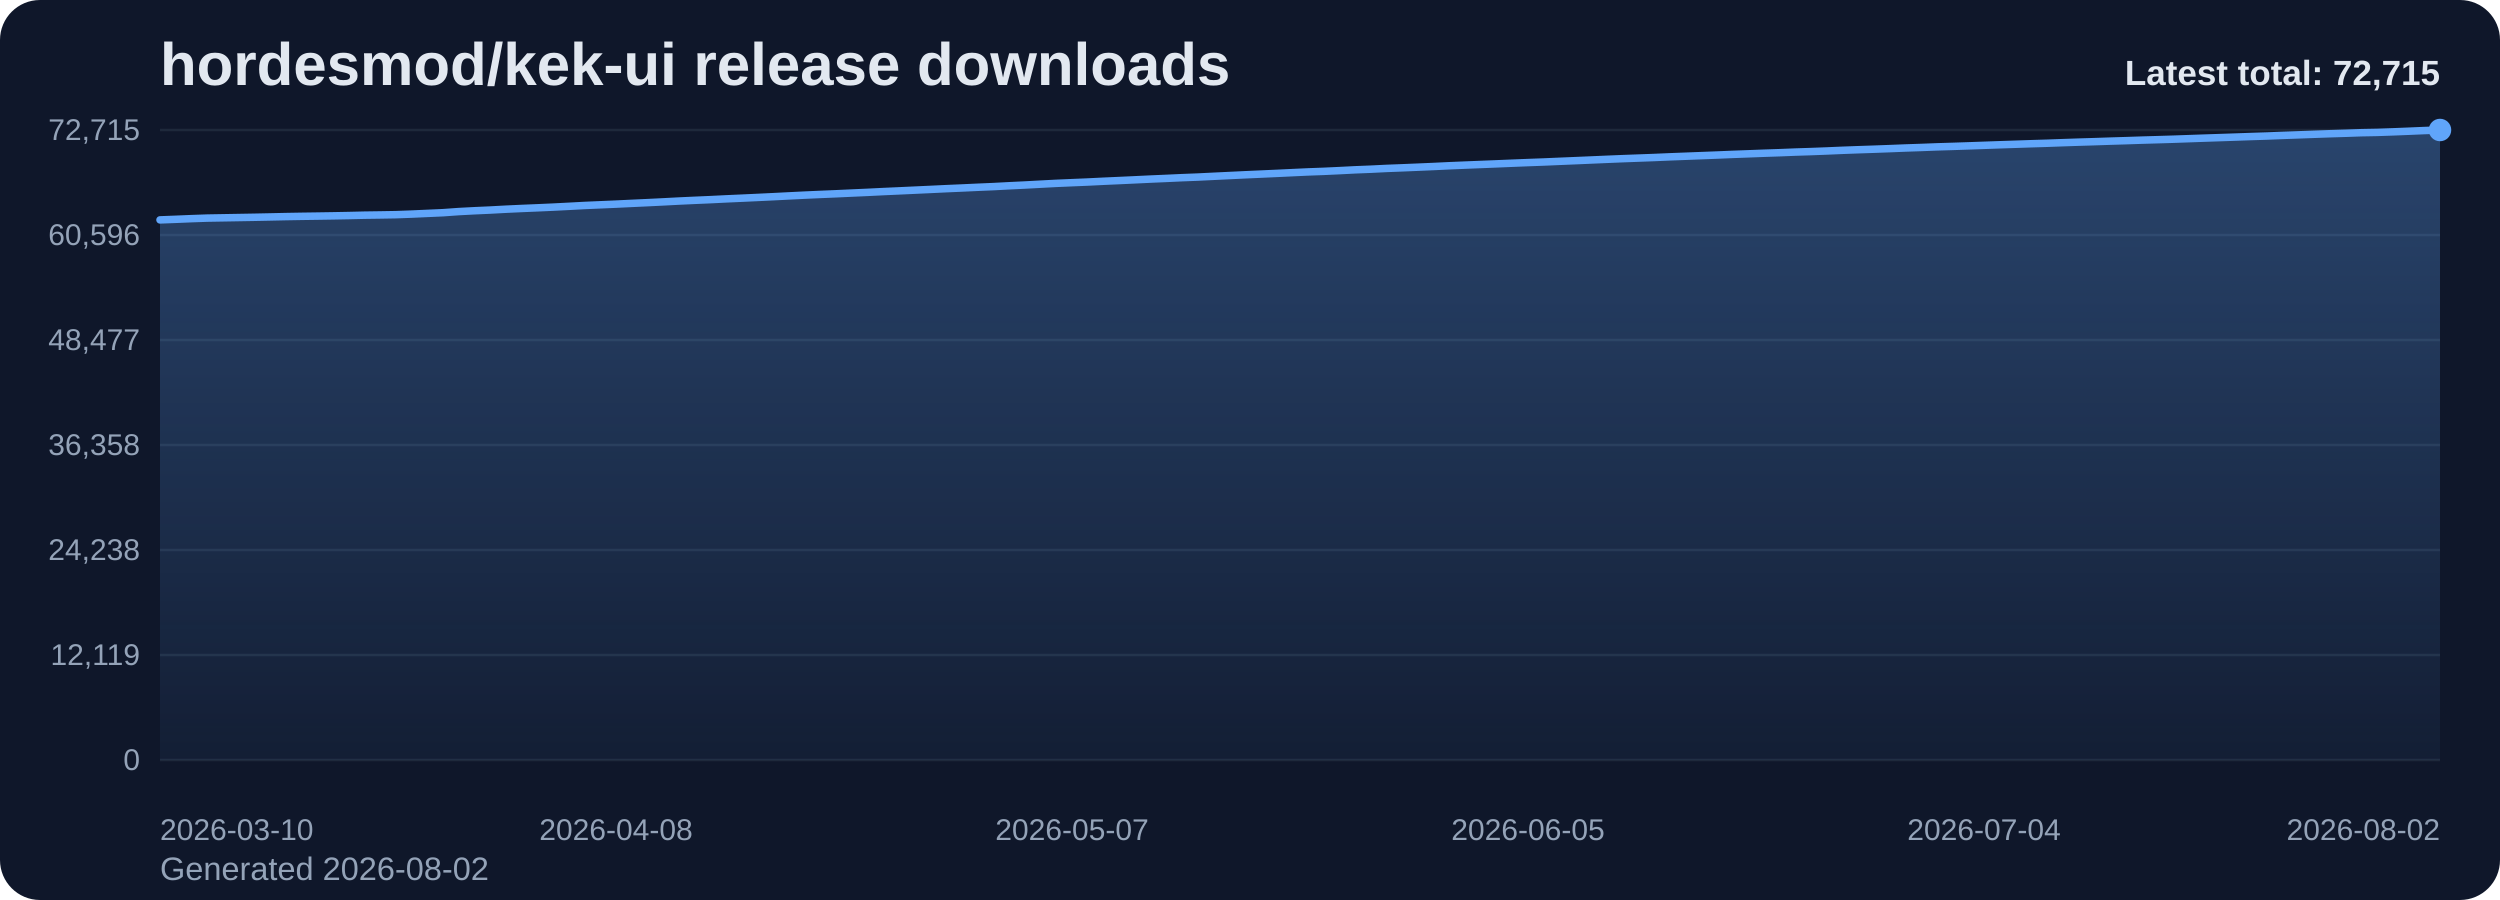
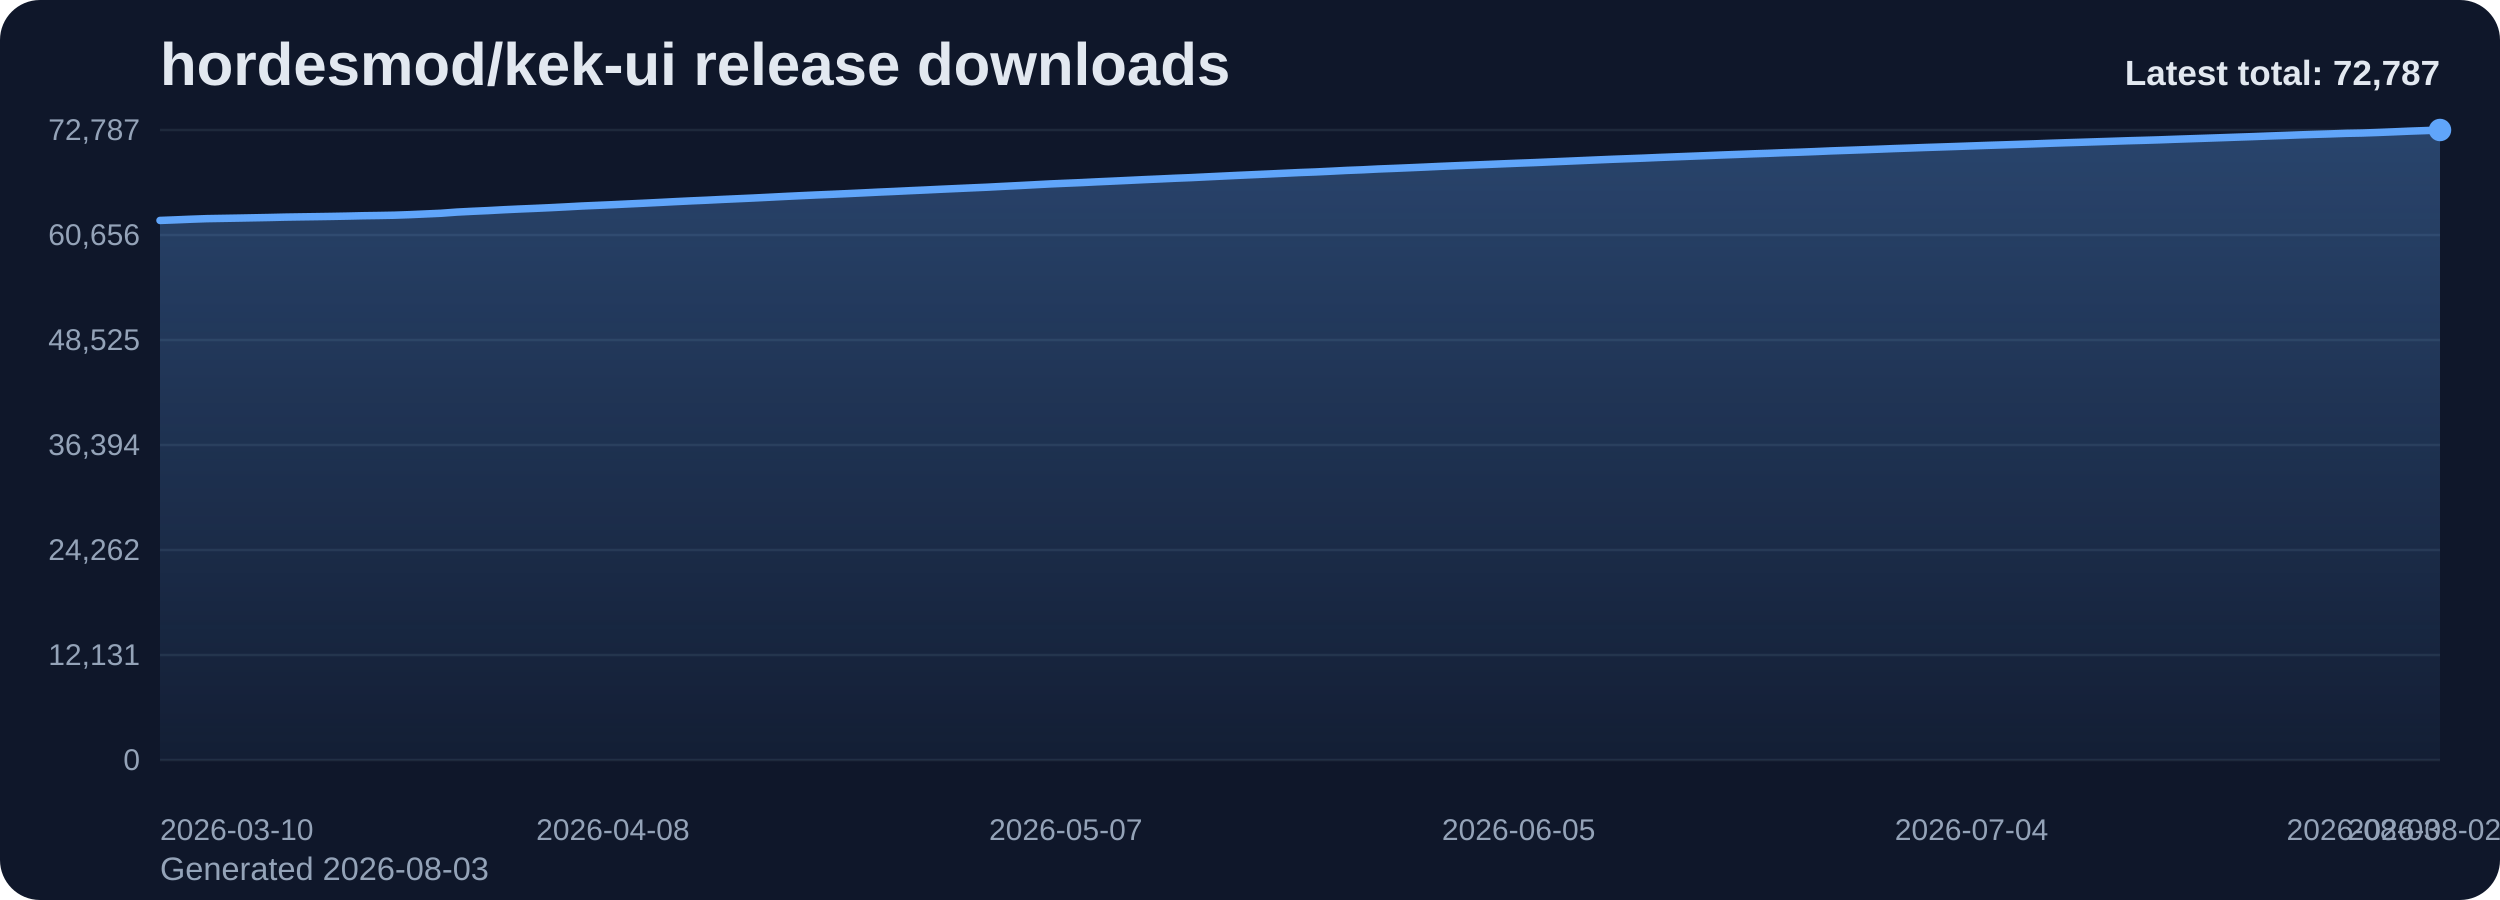
<svg xmlns="http://www.w3.org/2000/svg" viewBox="0 0 1000 360" role="img" aria-label="hordesmod/kek-ui release downloads chart">
  <defs>
    <linearGradient id="fill-total-trend-slate" x1="0" y1="0" x2="0" y2="1">
      <stop offset="0%" stop-color="#60a5fa" stop-opacity="0.32" />
      <stop offset="100%" stop-color="#60a5fa" stop-opacity="0.05" />
    </linearGradient>
    <style>
      .bg { fill: #0f172a; }
      .title { font: 700 24px Arial, sans-serif; fill: #e2e8f0; }
      .sub { font: 400 13px Arial, sans-serif; fill: #94a3b8; }
      .grid { stroke: #1e293b; stroke-width: 1; }
      .axis { font: 400 12px Arial, sans-serif; fill: #94a3b8; }
      .line { fill: none; stroke: #60a5fa; stroke-width: 3; stroke-linecap: round; stroke-linejoin: round; }
      .dot { fill: #60a5fa; }
      .value { font: 600 11px Arial, sans-serif; fill: #cbd5e1; }
      .latest { font: 700 14px Arial, sans-serif; fill: #e2e8f0; }
    </style>
  </defs>
  <rect class="bg" x="0" y="0" width="1000" height="360" rx="16" />
  <text class="title" x="64" y="34">hordesmod/kek-ui release downloads</text>
-   <text class="sub" x="64" y="352">Generated 2026-08-02</text>
+   <text class="sub" x="64" y="352">Generated 2026-08-03</text>
  <line x1="64" y1="52.00" x2="976" y2="52.00" class="grid" />
-   <text x="56" y="56.00" text-anchor="end" class="axis">72,715</text>
+   <text x="56" y="56.00" text-anchor="end" class="axis">72,787</text>
  <line x1="64" y1="94.00" x2="976" y2="94.00" class="grid" />
-   <text x="56" y="98.00" text-anchor="end" class="axis">60,596</text>
+   <text x="56" y="98.00" text-anchor="end" class="axis">60,656</text>
  <line x1="64" y1="136.00" x2="976" y2="136.00" class="grid" />
-   <text x="56" y="140.00" text-anchor="end" class="axis">48,477</text>
+   <text x="56" y="140.00" text-anchor="end" class="axis">48,525</text>
  <line x1="64" y1="178.00" x2="976" y2="178.00" class="grid" />
-   <text x="56" y="182.00" text-anchor="end" class="axis">36,358</text>
+   <text x="56" y="182.00" text-anchor="end" class="axis">36,394</text>
  <line x1="64" y1="220.00" x2="976" y2="220.00" class="grid" />
-   <text x="56" y="224.00" text-anchor="end" class="axis">24,238</text>
+   <text x="56" y="224.00" text-anchor="end" class="axis">24,262</text>
  <line x1="64" y1="262.00" x2="976" y2="262.00" class="grid" />
-   <text x="56" y="266.00" text-anchor="end" class="axis">12,119</text>
+   <text x="56" y="266.00" text-anchor="end" class="axis">12,131</text>
  <line x1="64" y1="304.00" x2="976" y2="304.00" class="grid" />
  <text x="56" y="308.00" text-anchor="end" class="axis">0</text>
-   <path d="M 64.00 304 L 64.00 87.96 L 70.29 87.72 L 76.58 87.46 L 82.87 87.24 L 89.16 87.13 L 95.45 87.02 L 101.74 86.91 L 108.03 86.78 L 114.32 86.64 L 120.61 86.53 L 126.90 86.44 L 133.19 86.34 L 139.48 86.22 L 145.77 86.07 L 152.06 85.98 L 158.34 85.87 L 164.63 85.64 L 170.92 85.36 L 177.21 85.08 L 183.50 84.63 L 189.79 84.30 L 196.08 84.02 L 202.37 83.68 L 208.66 83.39 L 214.95 83.13 L 221.24 82.85 L 227.53 82.53 L 233.82 82.19 L 240.11 81.92 L 246.40 81.65 L 252.69 81.35 L 258.98 81.06 L 265.27 80.75 L 271.56 80.42 L 277.85 80.13 L 284.14 79.86 L 290.43 79.55 L 296.72 79.27 L 303.01 78.98 L 309.30 78.68 L 315.59 78.36 L 321.88 78.05 L 328.17 77.77 L 334.46 77.51 L 340.74 77.22 L 347.03 76.94 L 353.32 76.63 L 359.61 76.35 L 365.90 76.06 L 372.19 75.77 L 378.48 75.47 L 384.77 75.20 L 391.06 74.91 L 397.35 74.64 L 403.64 74.31 L 409.93 74.01 L 416.22 73.67 L 422.51 73.34 L 428.80 73.07 L 435.09 72.81 L 441.38 72.50 L 447.67 72.22 L 453.96 71.93 L 460.25 71.63 L 466.54 71.36 L 472.83 71.07 L 479.12 70.83 L 485.41 70.52 L 491.70 70.22 L 497.99 69.92 L 504.28 69.64 L 510.57 69.36 L 516.86 69.06 L 523.14 68.77 L 529.43 68.54 L 535.72 68.25 L 542.01 67.93 L 548.30 67.68 L 554.59 67.37 L 560.88 67.13 L 567.17 66.87 L 573.46 66.60 L 579.75 66.30 L 586.04 66.04 L 592.33 65.79 L 598.62 65.54 L 604.91 65.28 L 611.20 65.03 L 617.49 64.80 L 623.78 64.53 L 630.07 64.27 L 636.36 64.00 L 642.65 63.73 L 648.94 63.47 L 655.23 63.24 L 661.52 63.01 L 667.81 62.74 L 674.10 62.50 L 680.39 62.26 L 686.68 62.02 L 692.97 61.76 L 699.26 61.53 L 705.54 61.29 L 711.83 61.08 L 718.12 60.83 L 724.41 60.63 L 730.70 60.39 L 736.99 60.12 L 743.28 59.89 L 749.57 59.68 L 755.86 59.45 L 762.15 59.20 L 768.44 58.99 L 774.73 58.75 L 781.02 58.56 L 787.31 58.35 L 793.60 58.13 L 799.89 57.91 L 806.18 57.70 L 812.47 57.49 L 818.76 57.30 L 825.05 57.07 L 831.34 56.86 L 837.63 56.67 L 843.92 56.46 L 850.21 56.27 L 856.50 56.06 L 862.79 55.88 L 869.08 55.69 L 875.37 55.47 L 881.66 55.25 L 887.94 55.04 L 894.23 54.83 L 900.52 54.61 L 906.81 54.41 L 913.10 54.16 L 919.39 53.94 L 925.68 53.71 L 931.97 53.49 L 938.26 53.30 L 944.55 53.08 L 950.84 52.96 L 957.13 52.74 L 963.42 52.49 L 969.71 52.22 L 976.00 52.00 L 976.00 304 Z" fill="url(#fill-total-trend-slate)" />
-   <polyline class="line" points="64.00,87.96 70.29,87.72 76.58,87.46 82.87,87.24 89.16,87.13 95.45,87.02 101.74,86.91 108.03,86.78 114.32,86.64 120.61,86.53 126.90,86.44 133.19,86.34 139.48,86.22 145.77,86.07 152.06,85.98 158.34,85.87 164.63,85.64 170.92,85.36 177.21,85.08 183.50,84.63 189.79,84.30 196.08,84.02 202.37,83.68 208.66,83.39 214.95,83.13 221.24,82.85 227.53,82.53 233.82,82.19 240.11,81.92 246.40,81.65 252.69,81.35 258.98,81.06 265.27,80.75 271.56,80.42 277.85,80.13 284.14,79.86 290.43,79.55 296.72,79.27 303.01,78.98 309.30,78.68 315.59,78.36 321.88,78.05 328.17,77.77 334.46,77.51 340.74,77.22 347.03,76.94 353.32,76.63 359.61,76.35 365.90,76.06 372.19,75.77 378.48,75.47 384.77,75.20 391.06,74.91 397.35,74.64 403.64,74.31 409.93,74.01 416.22,73.67 422.51,73.34 428.80,73.07 435.09,72.81 441.38,72.50 447.67,72.22 453.96,71.93 460.25,71.63 466.54,71.36 472.83,71.07 479.12,70.83 485.41,70.52 491.70,70.22 497.99,69.92 504.28,69.64 510.57,69.36 516.86,69.06 523.14,68.77 529.43,68.54 535.72,68.25 542.01,67.93 548.30,67.68 554.59,67.37 560.88,67.13 567.17,66.87 573.46,66.60 579.75,66.30 586.04,66.04 592.33,65.79 598.62,65.54 604.91,65.28 611.20,65.03 617.49,64.80 623.78,64.53 630.07,64.27 636.36,64.00 642.65,63.73 648.94,63.47 655.23,63.24 661.52,63.01 667.81,62.74 674.10,62.50 680.39,62.26 686.68,62.02 692.97,61.76 699.26,61.53 705.54,61.29 711.83,61.08 718.12,60.83 724.41,60.63 730.70,60.39 736.99,60.12 743.28,59.89 749.57,59.68 755.86,59.45 762.15,59.20 768.44,58.99 774.73,58.75 781.02,58.56 787.31,58.35 793.60,58.13 799.89,57.91 806.18,57.70 812.47,57.49 818.76,57.30 825.05,57.07 831.34,56.86 837.63,56.67 843.92,56.46 850.21,56.27 856.50,56.06 862.79,55.88 869.08,55.69 875.37,55.47 881.66,55.25 887.94,55.04 894.23,54.83 900.52,54.61 906.81,54.41 913.10,54.16 919.39,53.94 925.68,53.71 931.97,53.49 938.26,53.30 944.55,53.08 950.84,52.96 957.13,52.74 963.42,52.49 969.71,52.22 976.00,52.00" />
+   <path d="M 64.00 304 L 64.00 88.18 L 70.25 87.94 L 76.49 87.68 L 82.74 87.46 L 88.99 87.35 L 95.23 87.24 L 101.48 87.12 L 107.73 87.00 L 113.97 86.85 L 120.22 86.75 L 126.47 86.66 L 132.71 86.56 L 138.96 86.44 L 145.21 86.29 L 151.45 86.20 L 157.70 86.08 L 163.95 85.86 L 170.19 85.58 L 176.44 85.30 L 182.68 84.84 L 188.93 84.52 L 195.18 84.24 L 201.42 83.90 L 207.67 83.61 L 213.92 83.35 L 220.16 83.07 L 226.41 82.75 L 232.66 82.41 L 238.90 82.14 L 245.15 81.87 L 251.40 81.57 L 257.64 81.28 L 263.89 80.97 L 270.14 80.65 L 276.38 80.35 L 282.63 80.08 L 288.88 79.77 L 295.12 79.49 L 301.37 79.21 L 307.62 78.90 L 313.86 78.58 L 320.11 78.28 L 326.36 77.99 L 332.60 77.73 L 338.85 77.45 L 345.10 77.16 L 351.34 76.85 L 357.59 76.58 L 363.84 76.28 L 370.08 76.00 L 376.33 75.70 L 382.58 75.42 L 388.82 75.14 L 395.07 74.87 L 401.32 74.54 L 407.56 74.23 L 413.81 73.90 L 420.05 73.57 L 426.30 73.30 L 432.55 73.04 L 438.79 72.73 L 445.04 72.45 L 451.29 72.16 L 457.53 71.86 L 463.78 71.59 L 470.03 71.30 L 476.27 71.06 L 482.52 70.75 L 488.77 70.45 L 495.01 70.15 L 501.26 69.87 L 507.51 69.59 L 513.75 69.30 L 520.00 69.01 L 526.25 68.78 L 532.49 68.48 L 538.74 68.16 L 544.99 67.92 L 551.23 67.60 L 557.48 67.36 L 563.73 67.10 L 569.97 66.83 L 576.22 66.54 L 582.47 66.28 L 588.71 66.03 L 594.96 65.78 L 601.21 65.52 L 607.45 65.27 L 613.70 65.04 L 619.95 64.77 L 626.19 64.51 L 632.44 64.24 L 638.68 63.97 L 644.93 63.71 L 651.18 63.48 L 657.42 63.25 L 663.67 62.98 L 669.92 62.74 L 676.16 62.50 L 682.41 62.26 L 688.66 62.00 L 694.90 61.77 L 701.15 61.53 L 707.40 61.32 L 713.64 61.07 L 719.89 60.87 L 726.14 60.63 L 732.38 60.36 L 738.63 60.14 L 744.88 59.92 L 751.12 59.69 L 757.37 59.44 L 763.62 59.23 L 769.86 59.00 L 776.11 58.80 L 782.36 58.59 L 788.60 58.37 L 794.85 58.15 L 801.10 57.95 L 807.34 57.74 L 813.59 57.54 L 819.84 57.31 L 826.08 57.10 L 832.33 56.91 L 838.58 56.71 L 844.82 56.51 L 851.07 56.30 L 857.32 56.13 L 863.56 55.94 L 869.81 55.71 L 876.05 55.50 L 882.30 55.29 L 888.55 55.08 L 894.79 54.86 L 901.04 54.65 L 907.29 54.41 L 913.53 54.19 L 919.78 53.95 L 926.03 53.74 L 932.27 53.55 L 938.52 53.33 L 944.77 53.21 L 951.01 52.99 L 957.26 52.74 L 963.51 52.47 L 969.75 52.25 L 976.00 52.00 L 976.00 304 Z" fill="url(#fill-total-trend-slate)" />
+   <polyline class="line" points="64.00,88.18 70.25,87.94 76.49,87.68 82.74,87.46 88.99,87.35 95.23,87.24 101.48,87.12 107.73,87.00 113.97,86.85 120.22,86.75 126.47,86.66 132.71,86.56 138.96,86.44 145.21,86.29 151.45,86.20 157.70,86.08 163.95,85.86 170.19,85.58 176.44,85.30 182.68,84.84 188.93,84.52 195.18,84.24 201.42,83.90 207.67,83.61 213.92,83.35 220.16,83.07 226.41,82.75 232.66,82.41 238.90,82.14 245.15,81.87 251.40,81.57 257.64,81.28 263.89,80.97 270.14,80.65 276.38,80.35 282.63,80.08 288.88,79.77 295.12,79.49 301.37,79.21 307.62,78.90 313.86,78.58 320.11,78.28 326.36,77.99 332.60,77.73 338.85,77.45 345.10,77.16 351.34,76.85 357.59,76.58 363.84,76.28 370.08,76.00 376.33,75.70 382.58,75.42 388.82,75.14 395.07,74.87 401.32,74.54 407.56,74.23 413.81,73.90 420.05,73.57 426.30,73.30 432.55,73.04 438.79,72.73 445.04,72.45 451.29,72.16 457.53,71.86 463.78,71.59 470.03,71.30 476.27,71.06 482.52,70.75 488.77,70.45 495.01,70.15 501.26,69.87 507.51,69.59 513.75,69.30 520.00,69.01 526.25,68.78 532.49,68.48 538.74,68.16 544.99,67.92 551.23,67.60 557.48,67.36 563.73,67.10 569.97,66.83 576.22,66.54 582.47,66.28 588.71,66.03 594.96,65.78 601.21,65.52 607.45,65.27 613.70,65.04 619.95,64.77 626.19,64.51 632.44,64.24 638.68,63.97 644.93,63.71 651.18,63.48 657.42,63.25 663.67,62.98 669.92,62.74 676.16,62.50 682.41,62.26 688.66,62.00 694.90,61.77 701.15,61.53 707.40,61.32 713.64,61.07 719.89,60.87 726.14,60.63 732.38,60.36 738.63,60.14 744.88,59.92 751.12,59.69 757.37,59.44 763.62,59.23 769.86,59.00 776.11,58.80 782.36,58.59 788.60,58.37 794.85,58.15 801.10,57.95 807.34,57.74 813.59,57.54 819.84,57.31 826.08,57.10 832.33,56.91 838.58,56.71 844.82,56.51 851.07,56.30 857.32,56.13 863.56,55.94 869.81,55.71 876.05,55.50 882.30,55.29 888.55,55.08 894.79,54.86 901.04,54.65 907.29,54.41 913.53,54.19 919.78,53.95 926.03,53.74 932.27,53.55 938.52,53.33 944.77,53.21 951.01,52.99 957.26,52.74 963.51,52.47 969.75,52.25 976.00,52.00" />
  <circle class="dot" cx="976.00" cy="52.00" r="4.5" />
  <text class="axis" x="64.00" y="336" text-anchor="start">2026-03-10</text>
-   <text class="axis" x="246.40" y="336" text-anchor="middle">2026-04-08</text>
-   <text class="axis" x="428.80" y="336" text-anchor="middle">2026-05-07</text>
-   <text class="axis" x="611.20" y="336" text-anchor="middle">2026-06-05</text>
-   <text class="axis" x="793.60" y="336" text-anchor="middle">2026-07-04</text>
-   <text class="axis" x="976.00" y="336" text-anchor="end">2026-08-02</text>
-   <text class="latest" x="976" y="34" text-anchor="end">Latest total: 72,715</text>
+   <text class="axis" x="245.15" y="336" text-anchor="middle">2026-04-08</text>
+   <text class="axis" x="426.30" y="336" text-anchor="middle">2026-05-07</text>
+   <text class="axis" x="607.45" y="336" text-anchor="middle">2026-06-05</text>
+   <text class="axis" x="788.60" y="336" text-anchor="middle">2026-07-04</text>
+   <text class="axis" x="969.75" y="336" text-anchor="middle">2026-08-02</text>
+   <text class="axis" x="976.00" y="336" text-anchor="end">2026-08-03</text>
+   <text class="latest" x="976" y="34" text-anchor="end">Latest total: 72,787</text>
</svg>
